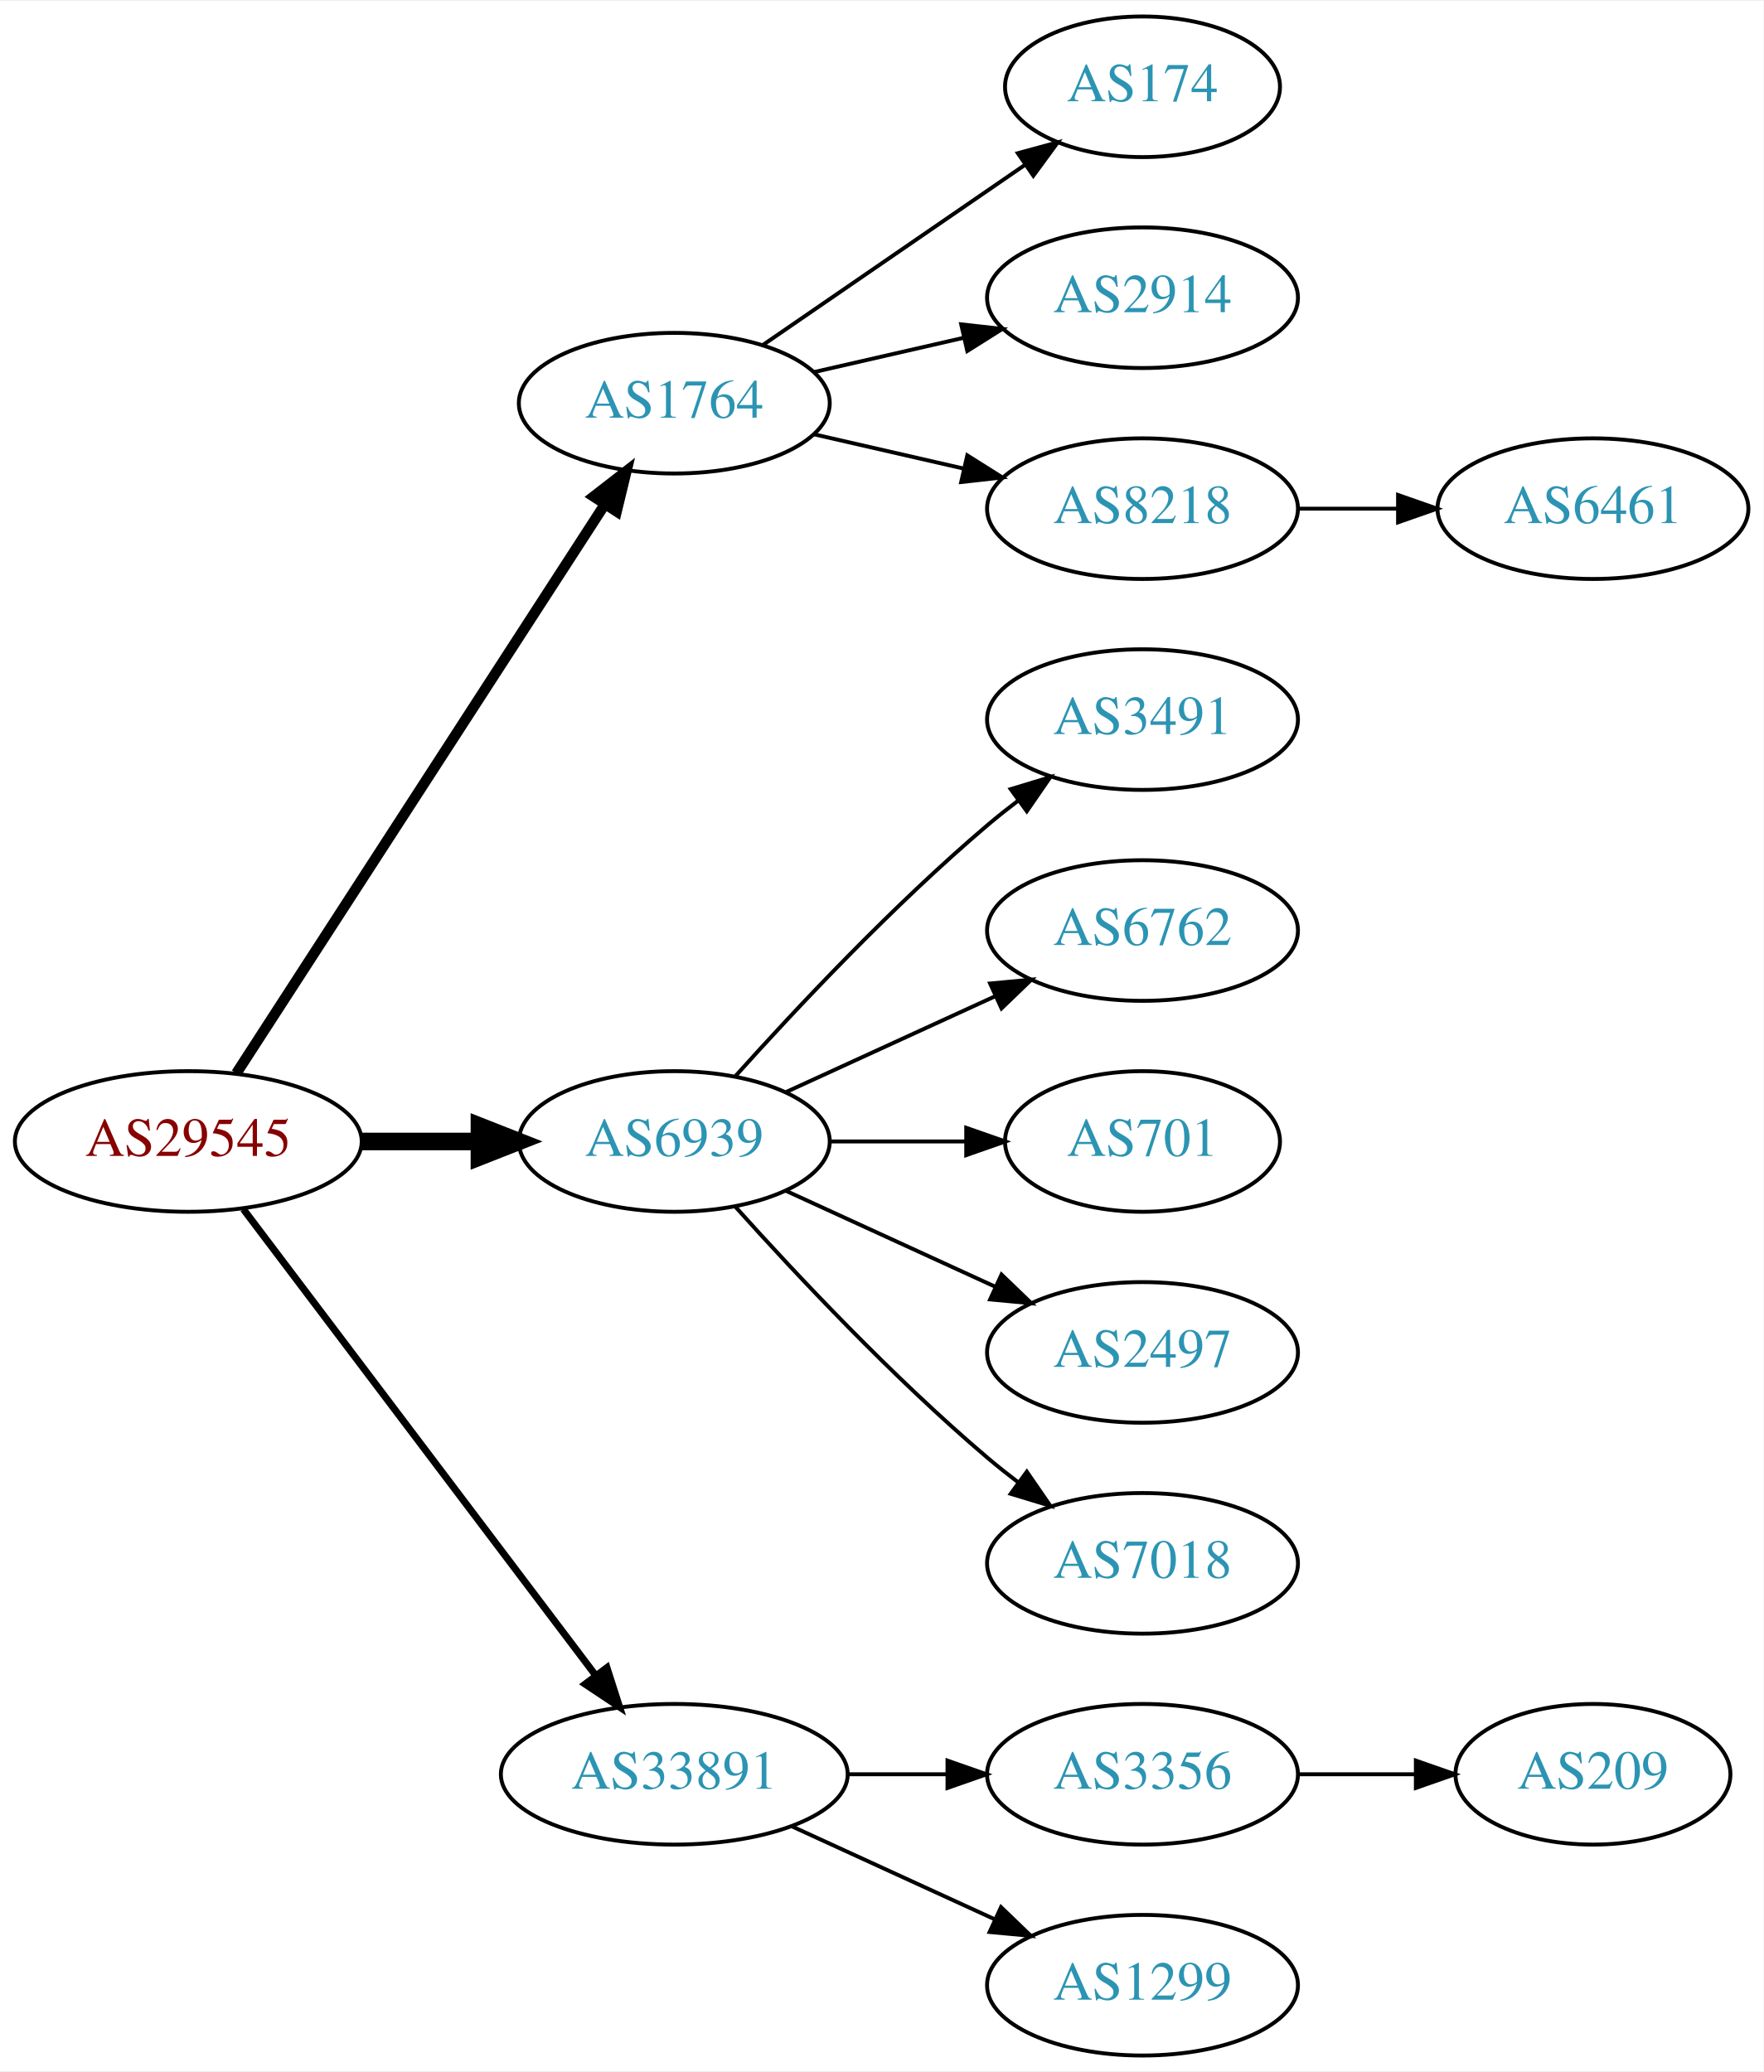
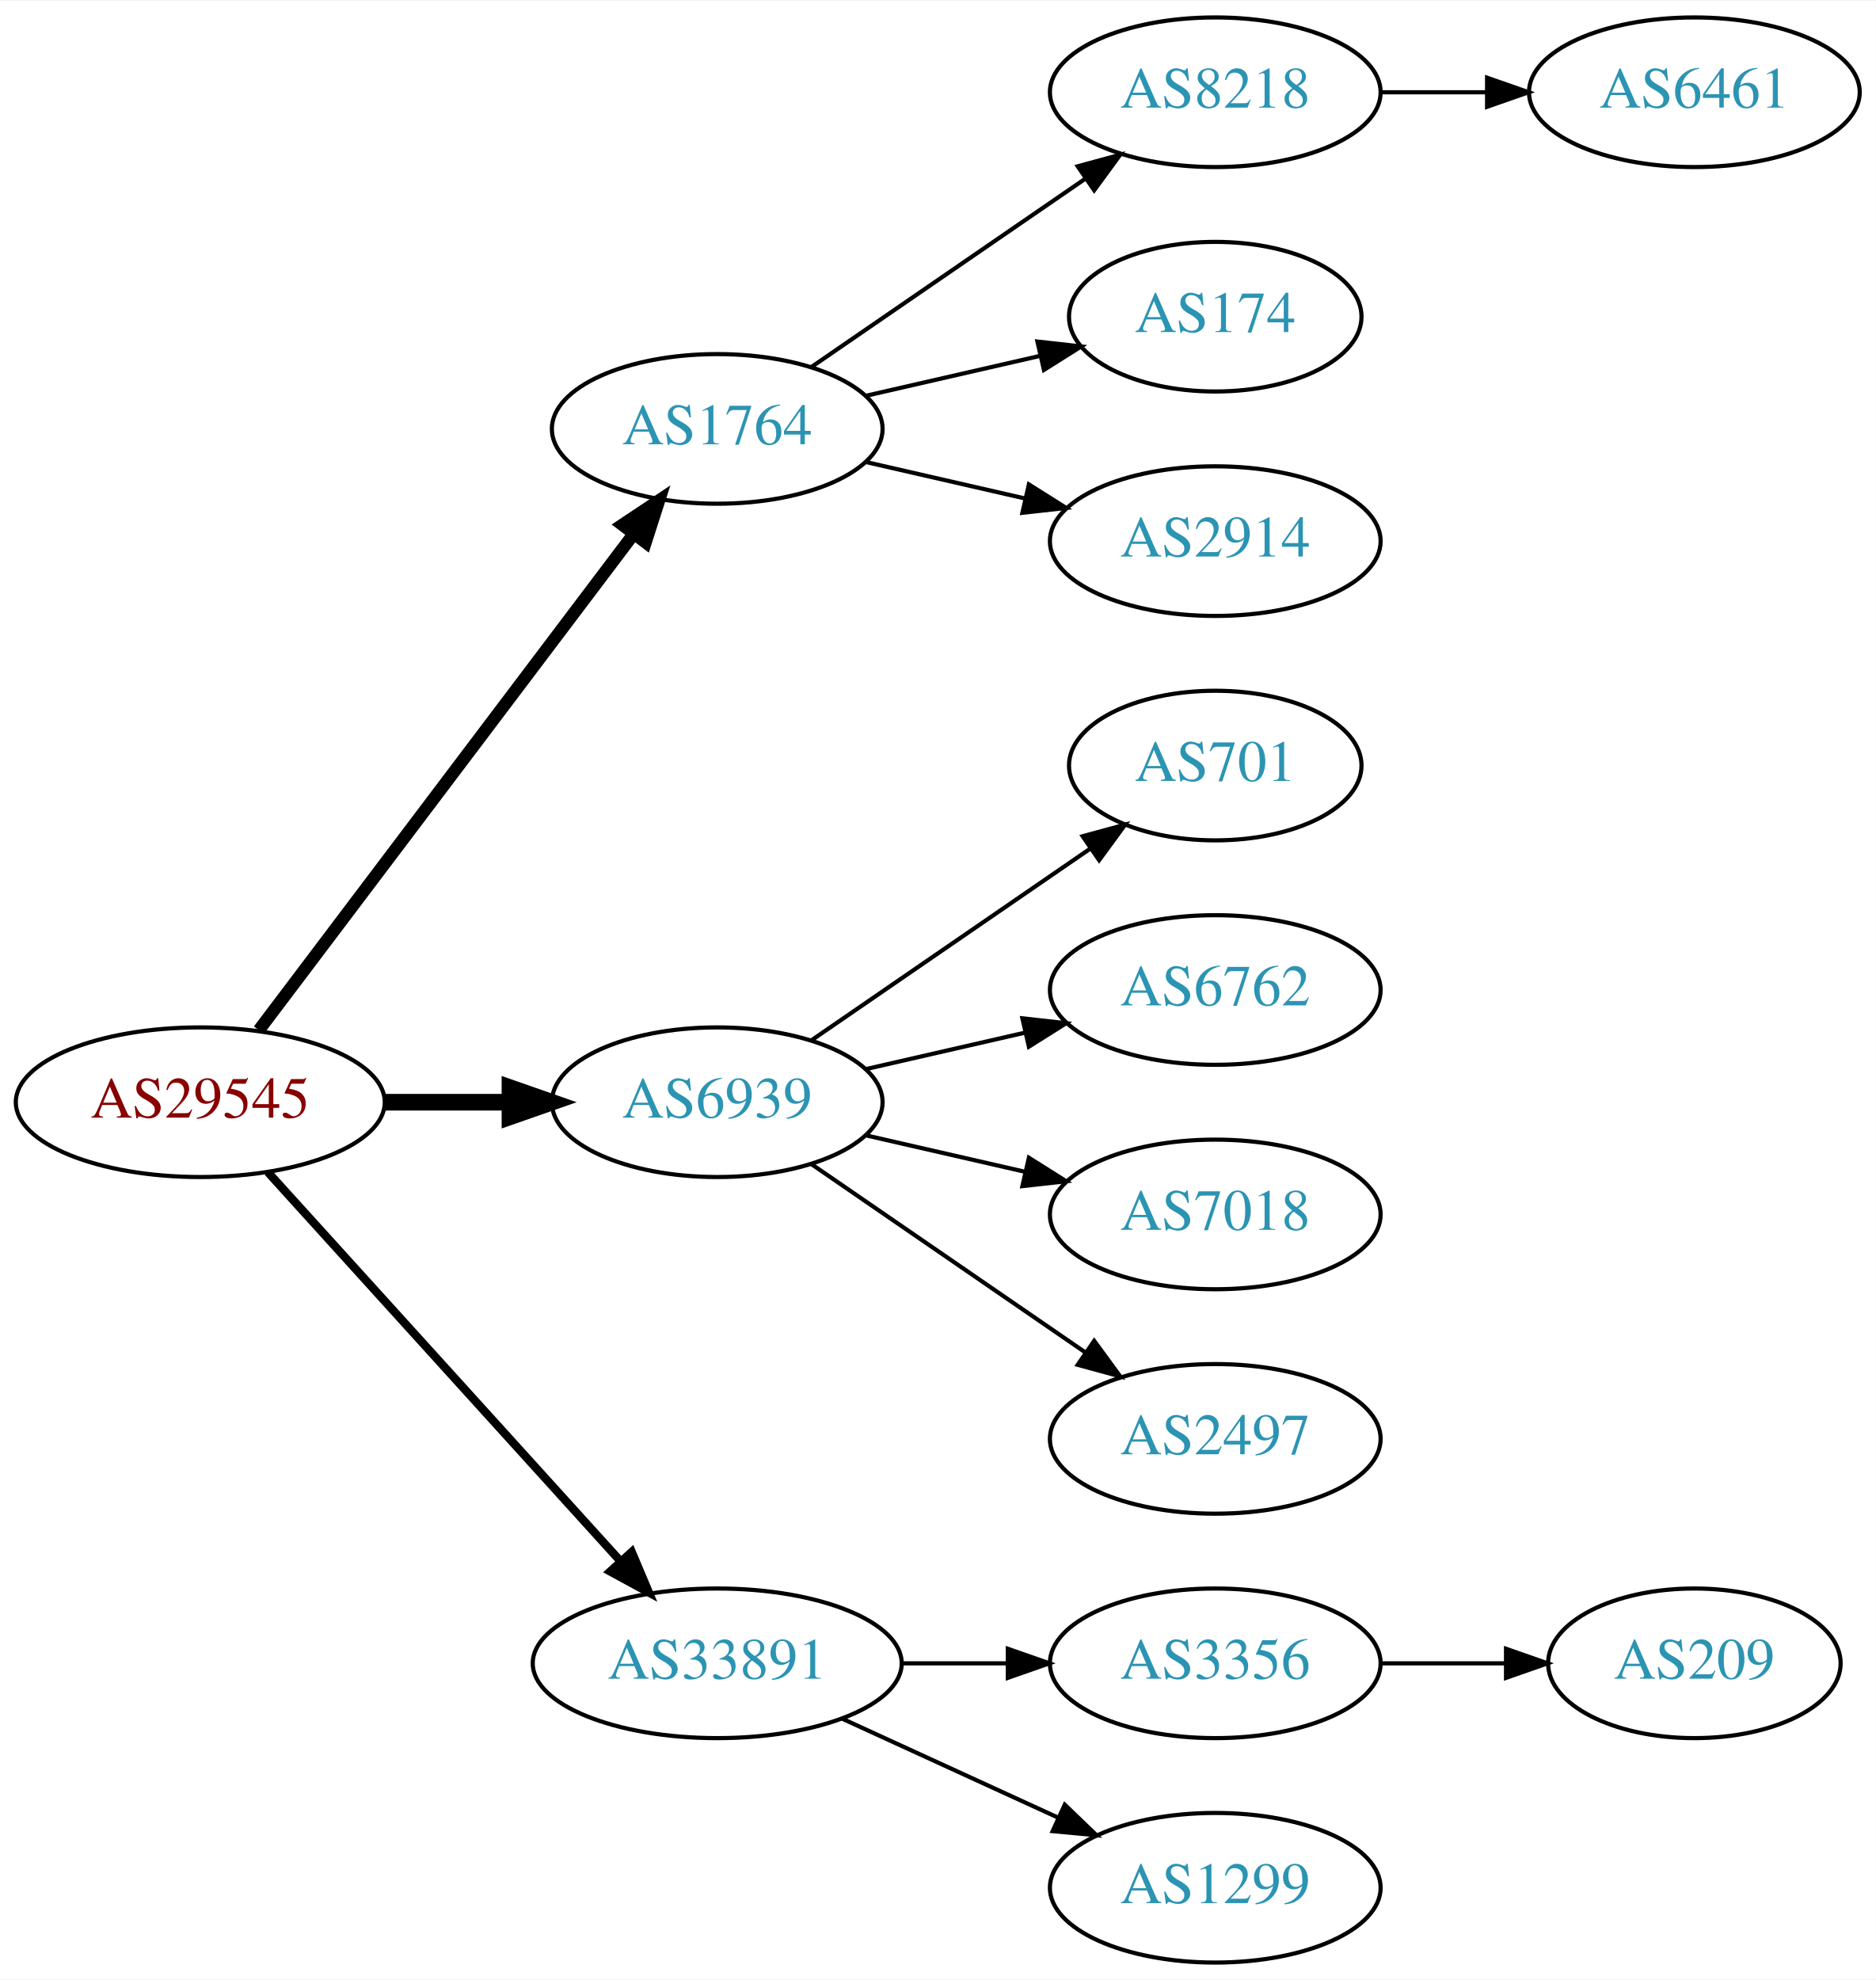
- <svg xmlns="http://www.w3.org/2000/svg" xmlns:xlink="http://www.w3.org/1999/xlink" width="451pt" height="530pt" viewBox="0.00 0.00 451.37 530.00">
-   <g id="graph0" class="graph" transform="scale(1 1) rotate(0) translate(4 526)">
-     <polygon fill="white" stroke="none" points="-4,4 -4,-526 447.37,-526 447.37,4 -4,4" />
+ <svg xmlns="http://www.w3.org/2000/svg" xmlns:xlink="http://www.w3.org/1999/xlink" width="451pt" height="476pt" viewBox="0.00 0.00 451.37 476.00">
+   <g id="graph0" class="graph" transform="scale(1 1) rotate(0) translate(4 472)">
+     <polygon fill="white" stroke="none" points="-4,4 -4,-472 447.37,-472 447.37,4 -4,4" />
    <g id="node1" class="node">
      <g id="a_node1">
        <a xlink:href="/asn/29545" xlink:title="AS29545 ~ Ringstrasse 5 [AT]">
-           <ellipse fill="#ffffff" stroke="black" cx="44.196" cy="-234" rx="44.393" ry="18" />
-           <text text-anchor="middle" x="44.196" y="-230.3" font-family="Times,serif" font-size="14.00" fill="#880000">AS29545</text>
+           <ellipse fill="#ffffff" stroke="black" cx="44.196" cy="-207" rx="44.393" ry="18" />
+           <text text-anchor="middle" x="44.196" y="-203.3" font-family="Times,serif" font-size="14.00" fill="#880000">AS29545</text>
        </a>
      </g>
    </g>
    <g id="node2" class="node">
      <g id="a_node2">
        <a xlink:href="/asn/1764" xlink:title="AS1764 ~ NEXTLAYER-AS [AT]">
-           <ellipse fill="#ffffff" stroke="black" cx="168.588" cy="-423" rx="39.794" ry="18" />
-           <text text-anchor="middle" x="168.588" y="-419.3" font-family="Times,serif" font-size="14.00" fill="#2c94b3">AS1764</text>
+           <ellipse fill="#ffffff" stroke="black" cx="168.588" cy="-369" rx="39.794" ry="18" />
+           <text text-anchor="middle" x="168.588" y="-365.3" font-family="Times,serif" font-size="14.00" fill="#2c94b3">AS1764</text>
        </a>
      </g>
    </g>
    <g id="edge1" class="edge">
-       <path fill="none" stroke="black" stroke-width="2.7" d="M56.491,-251.442C78.077,-284.775 125.293,-357.686 150.664,-396.866" />
-       <polygon fill="black" stroke="black" stroke-width="2.7" points="147.947,-399.109 156.321,-405.6 153.823,-395.304 147.947,-399.109" />
+       <path fill="none" stroke="black" stroke-width="3" d="M58.294,-224.337C79.919,-252.96 123.19,-310.233 148.312,-343.486" />
+       <polygon fill="black" stroke="black" stroke-width="3" points="145.764,-345.919 154.584,-351.788 151.349,-341.699 145.764,-345.919" />
    </g>
    <g id="node3" class="node">
      <g id="a_node3">
        <a xlink:href="/asn/6939" xlink:title="AS6939 ~ Hurricane Electric LLC [US]">
-           <ellipse fill="#ffffff" stroke="black" cx="168.588" cy="-234" rx="39.794" ry="18" />
-           <text text-anchor="middle" x="168.588" y="-230.3" font-family="Times,serif" font-size="14.00" fill="#2c94b3">AS6939</text>
+           <ellipse fill="#ffffff" stroke="black" cx="168.588" cy="-207" rx="39.794" ry="18" />
+           <text text-anchor="middle" x="168.588" y="-203.3" font-family="Times,serif" font-size="14.00" fill="#2c94b3">AS6939</text>
        </a>
      </g>
    </g>
    <g id="edge2" class="edge">
-       <path fill="none" stroke="black" stroke-width="4.5" d="M88.692,-234C98.381,-234 108.717,-234 118.61,-234" />
-       <polygon fill="black" stroke="black" stroke-width="4.5" points="118.713,-237.938 128.713,-234 118.713,-230.063 118.713,-237.938" />
+       <path fill="none" stroke="black" stroke-width="4" d="M88.692,-207C98.381,-207 108.717,-207 118.61,-207" />
+       <polygon fill="black" stroke="black" stroke-width="4" points="118.713,-210.5 128.713,-207 118.713,-203.5 118.713,-210.5" />
    </g>
    <g id="node4" class="node">
      <g id="a_node4">
        <a xlink:href="/asn/33891" xlink:title="AS33891 ~ CORE-BACKBONE GMBH GLOBAL NETWORK [DE]">
          <ellipse fill="#ffffff" stroke="black" cx="168.588" cy="-72" rx="44.393" ry="18" />
          <text text-anchor="middle" x="168.588" y="-68.3" font-family="Times,serif" font-size="14.00" fill="#2c94b3">AS33891</text>
        </a>
      </g>
    </g>
    <g id="edge3" class="edge">
-       <path fill="none" stroke="black" stroke-width="1.8" d="M58.294,-216.663C79.919,-188.04 123.19,-130.767 148.312,-97.514" />
-       <polygon fill="black" stroke="black" stroke-width="1.8" points="151.349,-99.301 154.584,-89.212 145.764,-95.081 151.349,-99.301" />
+       <path fill="none" stroke="black" stroke-width="2" d="M60.45,-190.175C81.796,-166.63 120.718,-123.698 145.31,-96.574" />
+       <polygon fill="black" stroke="black" stroke-width="2" points="148.019,-98.796 152.142,-89.037 142.833,-94.095 148.019,-98.796" />
    </g>
    <g id="node5" class="node">
      <g id="a_node5">
-         <a xlink:href="/asn/174" xlink:title="AS174 ~ Cogent Communications [US]">
-           <ellipse fill="#ffffff" stroke="black" cx="288.431" cy="-504" rx="35.194" ry="18" />
-           <text text-anchor="middle" x="288.431" y="-500.3" font-family="Times,serif" font-size="14.00" fill="#2c94b3">AS174</text>
+         <a xlink:href="/asn/8218" xlink:title="AS8218 ~ legacy Neotelecoms [FR]">
+           <ellipse fill="#ffffff" stroke="black" cx="288.431" cy="-450" rx="39.794" ry="18" />
+           <text text-anchor="middle" x="288.431" y="-446.3" font-family="Times,serif" font-size="14.00" fill="#2c94b3">AS8218</text>
        </a>
      </g>
    </g>
    <g id="edge4" class="edge">
-       <path fill="none" stroke="black" d="M191.202,-437.857C210.04,-450.805 237.519,-469.693 258.295,-483.973" />
-       <polygon fill="black" stroke="black" points="256.52,-487.001 266.744,-489.781 260.486,-481.232 256.52,-487.001" />
+       <path fill="none" stroke="black" d="M191.202,-383.857C209.691,-396.565 236.505,-414.995 257.134,-429.175" />
+       <polygon fill="black" stroke="black" points="255.331,-432.183 265.555,-434.963 259.296,-426.414 255.331,-432.183" />
    </g>
    <g id="node6" class="node">
      <g id="a_node6">
-         <a xlink:href="/asn/2914" xlink:title="AS2914 ~ NTT America, Inc. [US]">
-           <ellipse fill="#ffffff" stroke="black" cx="288.431" cy="-450" rx="39.794" ry="18" />
-           <text text-anchor="middle" x="288.431" y="-446.3" font-family="Times,serif" font-size="14.00" fill="#2c94b3">AS2914</text>
+         <a xlink:href="/asn/174" xlink:title="AS174 ~ Cogent Communications [US]">
+           <ellipse fill="#ffffff" stroke="black" cx="288.431" cy="-396" rx="35.194" ry="18" />
+           <text text-anchor="middle" x="288.431" y="-392.3" font-family="Times,serif" font-size="14.00" fill="#2c94b3">AS174</text>
        </a>
      </g>
    </g>
    <g id="edge5" class="edge">
-       <path fill="none" stroke="black" d="M204.308,-430.955C216.307,-433.704 229.928,-436.825 242.621,-439.733" />
-       <polygon fill="black" stroke="black" points="242.023,-443.187 252.552,-442.009 243.587,-436.364 242.023,-443.187" />
+       <path fill="none" stroke="black" d="M204.308,-376.955C217.4,-379.955 232.422,-383.396 246.063,-386.522" />
+       <polygon fill="black" stroke="black" points="245.641,-390.016 256.17,-388.838 247.204,-383.193 245.641,-390.016" />
    </g>
    <g id="node7" class="node">
      <g id="a_node7">
-         <a xlink:href="/asn/8218" xlink:title="AS8218 ~ legacy Neotelecoms [FR]">
-           <ellipse fill="#ffffff" stroke="black" cx="288.431" cy="-396" rx="39.794" ry="18" />
-           <text text-anchor="middle" x="288.431" y="-392.3" font-family="Times,serif" font-size="14.00" fill="#2c94b3">AS8218</text>
+         <a xlink:href="/asn/2914" xlink:title="AS2914 ~ NTT America, Inc. [US]">
+           <ellipse fill="#ffffff" stroke="black" cx="288.431" cy="-342" rx="39.794" ry="18" />
+           <text text-anchor="middle" x="288.431" y="-338.3" font-family="Times,serif" font-size="14.00" fill="#2c94b3">AS2914</text>
        </a>
      </g>
    </g>
    <g id="edge6" class="edge">
-       <path fill="none" stroke="black" d="M204.308,-415.045C216.307,-412.296 229.928,-409.175 242.621,-406.267" />
-       <polygon fill="black" stroke="black" points="243.587,-409.636 252.552,-403.991 242.023,-402.813 243.587,-409.636" />
+       <path fill="none" stroke="black" d="M204.308,-361.045C216.307,-358.296 229.928,-355.175 242.621,-352.267" />
+       <polygon fill="black" stroke="black" points="243.587,-355.636 252.552,-349.991 242.023,-348.813 243.587,-355.636" />
    </g>
    <g id="node9" class="node">
      <g id="a_node9">
-         <a xlink:href="/asn/3491" xlink:title="AS3491 ~ PCCW Global, Inc. [US]">
-           <ellipse fill="#ffffff" stroke="black" cx="288.431" cy="-342" rx="39.794" ry="18" />
-           <text text-anchor="middle" x="288.431" y="-338.3" font-family="Times,serif" font-size="14.00" fill="#2c94b3">AS3491</text>
+         <a xlink:href="/asn/701" xlink:title="AS701 ~ UUNET [US]">
+           <ellipse fill="#ffffff" stroke="black" cx="288.431" cy="-288" rx="35.194" ry="18" />
+           <text text-anchor="middle" x="288.431" y="-284.3" font-family="Times,serif" font-size="14.00" fill="#2c94b3">AS701</text>
        </a>
      </g>
    </g>
    <g id="edge8" class="edge">
-       <path fill="none" stroke="black" d="M184.234,-250.725C199.535,-267.765 224.632,-294.523 248.784,-315 251.281,-317.117 253.942,-319.232 256.653,-321.293" />
-       <polygon fill="black" stroke="black" points="254.69,-324.194 264.83,-327.266 258.819,-318.541 254.69,-324.194" />
+       <path fill="none" stroke="black" d="M191.202,-221.857C210.04,-234.805 237.519,-253.693 258.295,-267.973" />
+       <polygon fill="black" stroke="black" points="256.52,-271.001 266.744,-273.781 260.486,-265.232 256.52,-271.001" />
    </g>
    <g id="node10" class="node">
      <g id="a_node10">
        <a xlink:href="/asn/6762" xlink:title="AS6762 ~ TELECOM ITALIA SPARKLE S.p.A. [IT]">
-           <ellipse fill="#ffffff" stroke="black" cx="288.431" cy="-288" rx="39.794" ry="18" />
-           <text text-anchor="middle" x="288.431" y="-284.3" font-family="Times,serif" font-size="14.00" fill="#2c94b3">AS6762</text>
+           <ellipse fill="#ffffff" stroke="black" cx="288.431" cy="-234" rx="39.794" ry="18" />
+           <text text-anchor="middle" x="288.431" y="-230.3" font-family="Times,serif" font-size="14.00" fill="#2c94b3">AS6762</text>
        </a>
      </g>
    </g>
    <g id="edge9" class="edge">
-       <path fill="none" stroke="black" d="M197.217,-246.661C213.174,-253.973 233.445,-263.261 250.727,-271.181" />
-       <polygon fill="black" stroke="black" points="249.426,-274.435 259.975,-275.419 252.342,-268.071 249.426,-274.435" />
+       <path fill="none" stroke="black" d="M204.308,-214.955C216.307,-217.704 229.928,-220.825 242.621,-223.733" />
+       <polygon fill="black" stroke="black" points="242.023,-227.187 252.552,-226.009 243.587,-220.364 242.023,-227.187" />
    </g>
    <g id="node11" class="node">
      <g id="a_node11">
-         <a xlink:href="/asn/701" xlink:title="AS701 ~ UUNET [US]">
-           <ellipse fill="#ffffff" stroke="black" cx="288.431" cy="-234" rx="35.194" ry="18" />
-           <text text-anchor="middle" x="288.431" y="-230.3" font-family="Times,serif" font-size="14.00" fill="#2c94b3">AS701</text>
+         <a xlink:href="/asn/7018" xlink:title="AS7018 ~ AT&amp;T Services, Inc. [US]">
+           <ellipse fill="#ffffff" stroke="black" cx="288.431" cy="-180" rx="39.794" ry="18" />
+           <text text-anchor="middle" x="288.431" y="-176.3" font-family="Times,serif" font-size="14.00" fill="#2c94b3">AS7018</text>
        </a>
      </g>
    </g>
    <g id="edge10" class="edge">
-       <path fill="none" stroke="black" d="M208.501,-234C219.588,-234 231.747,-234 243.13,-234" />
-       <polygon fill="black" stroke="black" points="243.311,-237.5 253.311,-234 243.311,-230.5 243.311,-237.5" />
+       <path fill="none" stroke="black" d="M204.308,-199.045C216.307,-196.296 229.928,-193.175 242.621,-190.267" />
+       <polygon fill="black" stroke="black" points="243.587,-193.636 252.552,-187.991 242.023,-186.813 243.587,-193.636" />
    </g>
    <g id="node12" class="node">
      <g id="a_node12">
        <a xlink:href="/asn/2497" xlink:title="AS2497 ~ Internet Initiative Japan Inc. [JP]">
-           <ellipse fill="#ffffff" stroke="black" cx="288.431" cy="-180" rx="39.794" ry="18" />
-           <text text-anchor="middle" x="288.431" y="-176.3" font-family="Times,serif" font-size="14.00" fill="#2c94b3">AS2497</text>
+           <ellipse fill="#ffffff" stroke="black" cx="288.431" cy="-126" rx="39.794" ry="18" />
+           <text text-anchor="middle" x="288.431" y="-122.3" font-family="Times,serif" font-size="14.00" fill="#2c94b3">AS2497</text>
        </a>
      </g>
    </g>
    <g id="edge11" class="edge">
-       <path fill="none" stroke="black" d="M197.217,-221.339C213.174,-214.027 233.445,-204.739 250.727,-196.819" />
-       <polygon fill="black" stroke="black" points="252.342,-199.929 259.975,-192.581 249.426,-193.565 252.342,-199.929" />
+       <path fill="none" stroke="black" d="M191.202,-192.143C209.691,-179.435 236.505,-161.005 257.134,-146.825" />
+       <polygon fill="black" stroke="black" points="259.296,-149.586 265.555,-141.037 255.331,-143.817 259.296,-149.586" />
    </g>
    <g id="node13" class="node">
      <g id="a_node13">
-         <a xlink:href="/asn/7018" xlink:title="AS7018 ~ AT&amp;T Services, Inc. [US]">
-           <ellipse fill="#ffffff" stroke="black" cx="288.431" cy="-126" rx="39.794" ry="18" />
-           <text text-anchor="middle" x="288.431" y="-122.3" font-family="Times,serif" font-size="14.00" fill="#2c94b3">AS7018</text>
-         </a>
-       </g>
-     </g>
-     <g id="edge12" class="edge">
-       <path fill="none" stroke="black" d="M184.234,-217.275C199.535,-200.235 224.632,-173.477 248.784,-153 251.281,-150.883 253.942,-148.768 256.653,-146.707" />
-       <polygon fill="black" stroke="black" points="258.819,-149.459 264.83,-140.734 254.69,-143.806 258.819,-149.459" />
-     </g>
-     <g id="node14" class="node">
-       <g id="a_node14">
        <a xlink:href="/asn/3356" xlink:title="AS3356 ~ Level 3 Parent, LLC [US]">
          <ellipse fill="#ffffff" stroke="black" cx="288.431" cy="-72" rx="39.794" ry="18" />
          <text text-anchor="middle" x="288.431" y="-68.3" font-family="Times,serif" font-size="14.00" fill="#2c94b3">AS3356</text>
        </a>
      </g>
    </g>
-     <g id="edge13" class="edge">
+     <g id="edge12" class="edge">
      <path fill="none" stroke="black" d="M212.799,-72C221.112,-72 229.875,-72 238.357,-72" />
      <polygon fill="black" stroke="black" points="238.516,-75.5 248.516,-72 238.516,-68.5 238.516,-75.5" />
    </g>
-     <g id="node15" class="node">
-       <g id="a_node15">
+     <g id="node14" class="node">
+       <g id="a_node14">
        <a xlink:href="/asn/1299" xlink:title="AS1299 ~ Telia Carrier [EU]">
          <ellipse fill="#ffffff" stroke="black" cx="288.431" cy="-18" rx="39.794" ry="18" />
          <text text-anchor="middle" x="288.431" y="-14.3" font-family="Times,serif" font-size="14.00" fill="#2c94b3">AS1299</text>
        </a>
      </g>
    </g>
-     <g id="edge14" class="edge">
+     <g id="edge13" class="edge">
      <path fill="none" stroke="black" d="M198.718,-58.652C214.329,-51.498 233.727,-42.609 250.399,-34.969" />
      <polygon fill="black" stroke="black" points="252.218,-37.986 259.851,-30.638 249.302,-31.622 252.218,-37.986" />
    </g>
    <g id="node8" class="node">
      <g id="a_node8">
        <a xlink:href="/asn/6461" xlink:title="AS6461 ~ Zayo Bandwidth [US]">
-           <ellipse fill="#ffffff" stroke="black" cx="403.724" cy="-396" rx="39.794" ry="18" />
-           <text text-anchor="middle" x="403.724" y="-392.3" font-family="Times,serif" font-size="14.00" fill="#2c94b3">AS6461</text>
+           <ellipse fill="#ffffff" stroke="black" cx="403.724" cy="-450" rx="39.794" ry="18" />
+           <text text-anchor="middle" x="403.724" y="-446.3" font-family="Times,serif" font-size="14.00" fill="#2c94b3">AS6461</text>
        </a>
      </g>
    </g>
    <g id="edge7" class="edge">
-       <path fill="none" stroke="black" d="M328.103,-396C336.306,-396 345.07,-396 353.602,-396" />
-       <polygon fill="black" stroke="black" points="353.841,-399.5 363.841,-396 353.841,-392.5 353.841,-399.5" />
+       <path fill="none" stroke="black" d="M328.103,-450C336.306,-450 345.07,-450 353.602,-450" />
+       <polygon fill="black" stroke="black" points="353.841,-453.5 363.841,-450 353.841,-446.5 353.841,-453.5" />
    </g>
-     <g id="node16" class="node">
-       <g id="a_node16">
+     <g id="node15" class="node">
+       <g id="a_node15">
        <a xlink:href="/asn/209" xlink:title="AS209 ~ CenturyLink Communications, LLC [US]">
          <ellipse fill="#ffffff" stroke="black" cx="403.724" cy="-72" rx="35.194" ry="18" />
          <text text-anchor="middle" x="403.724" y="-68.3" font-family="Times,serif" font-size="14.00" fill="#2c94b3">AS209</text>
        </a>
      </g>
    </g>
-     <g id="edge15" class="edge">
+     <g id="edge14" class="edge">
      <path fill="none" stroke="black" d="M328.103,-72C337.808,-72 348.299,-72 358.262,-72" />
      <polygon fill="black" stroke="black" points="358.398,-75.5 368.398,-72 358.398,-68.5 358.398,-75.5" />
    </g>
  </g>
</svg>
